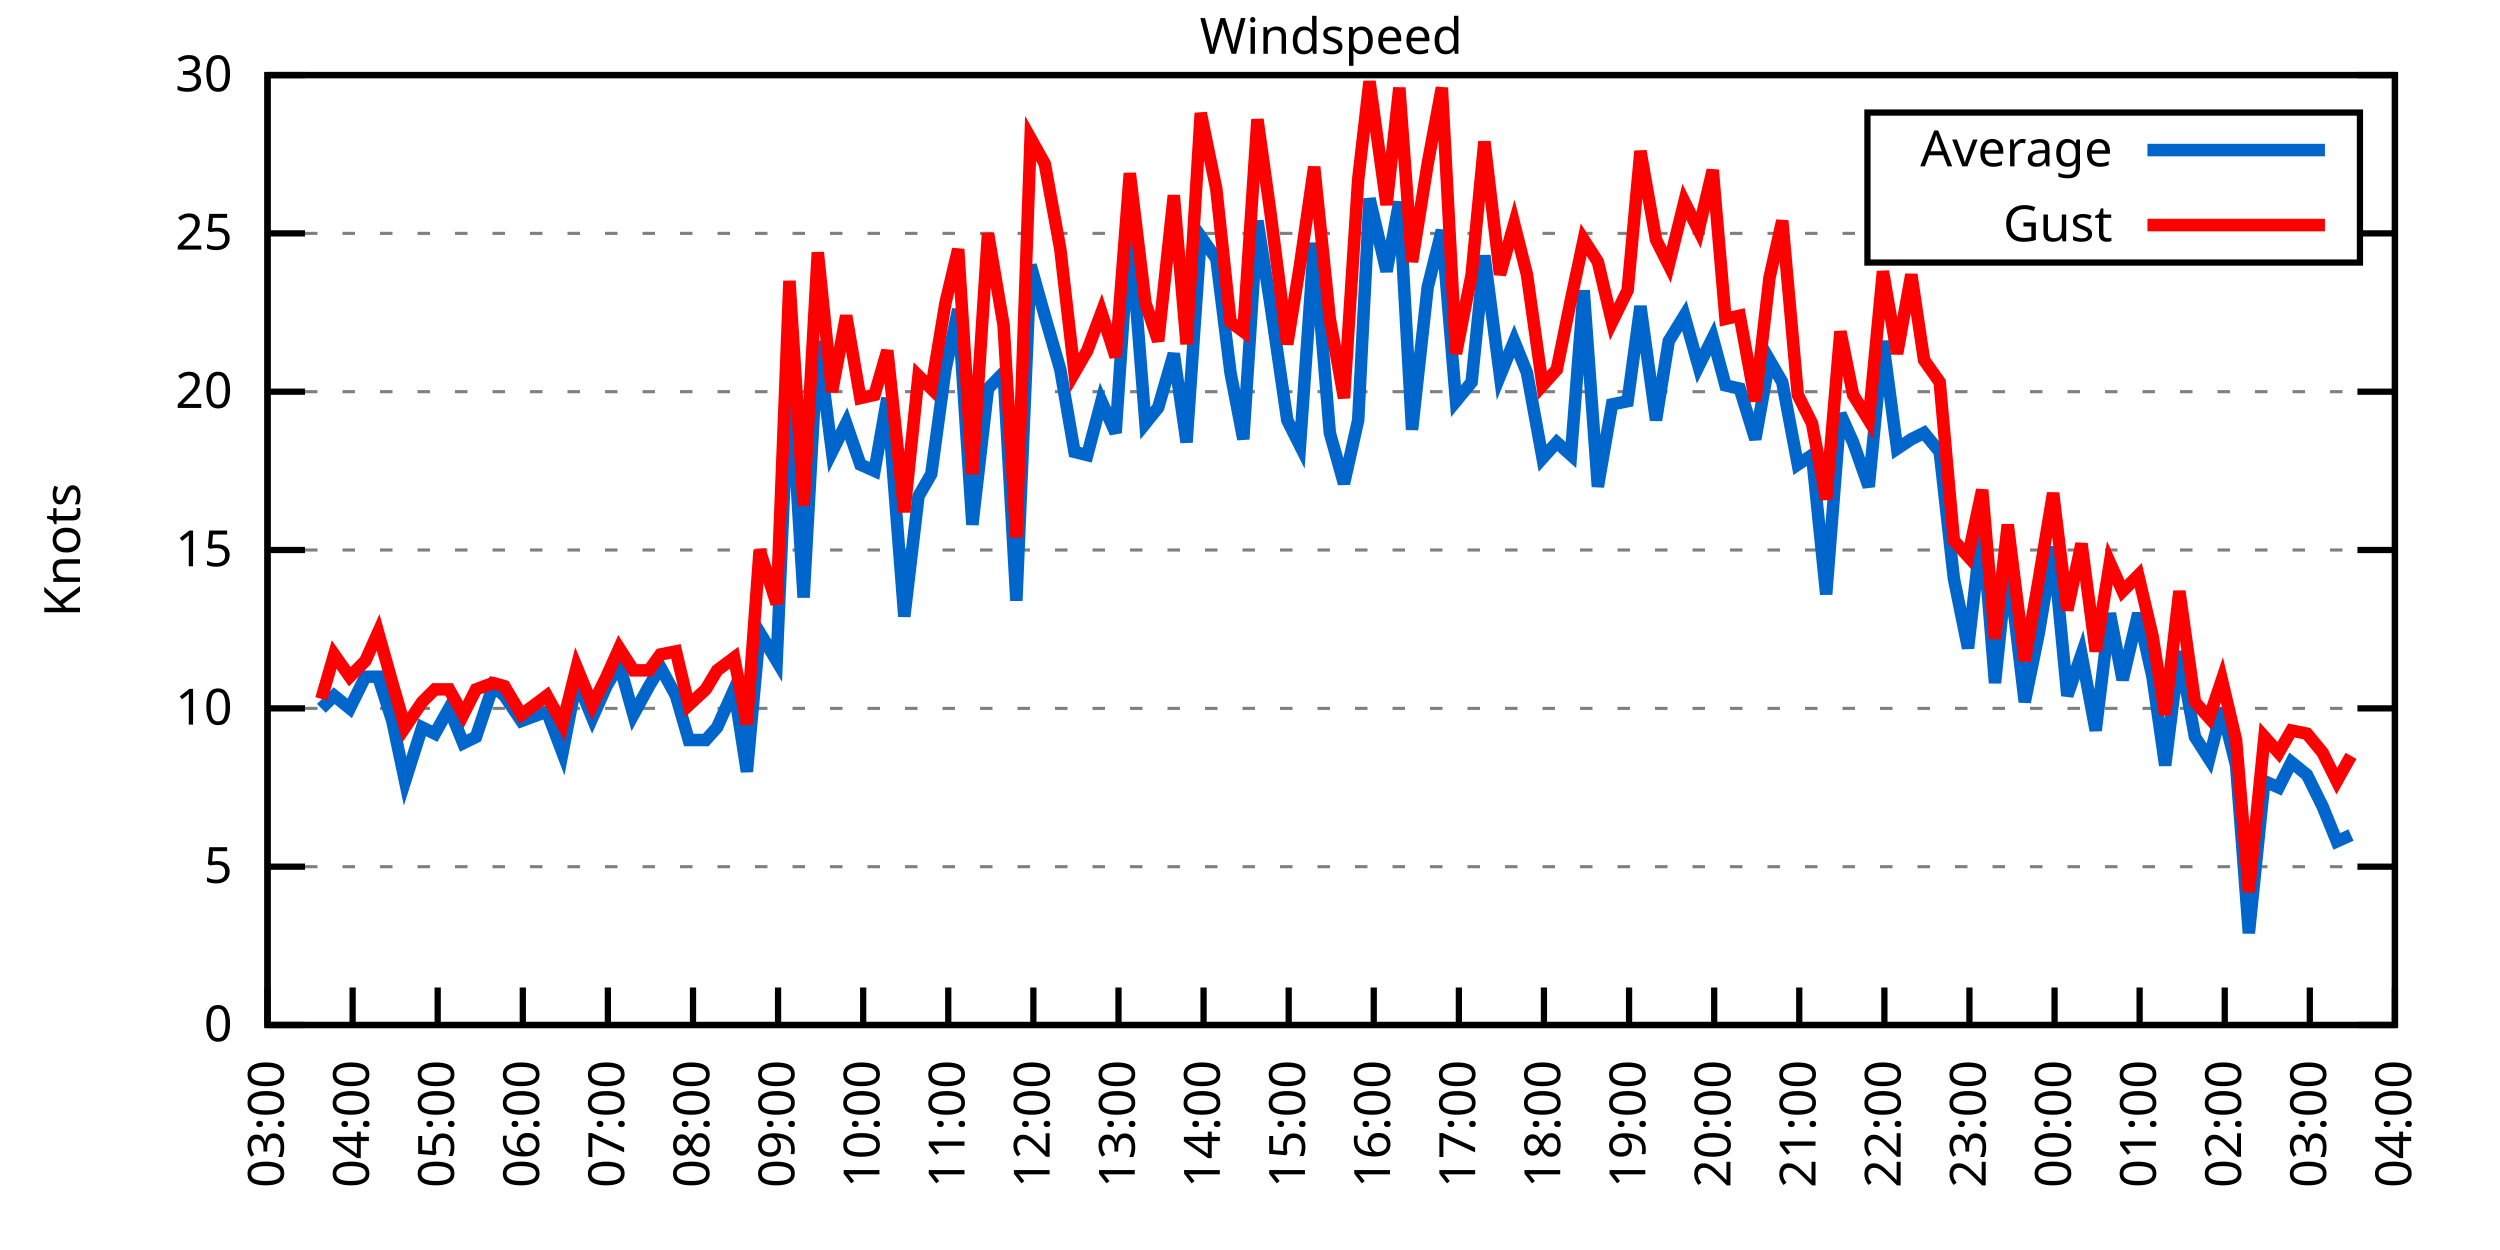
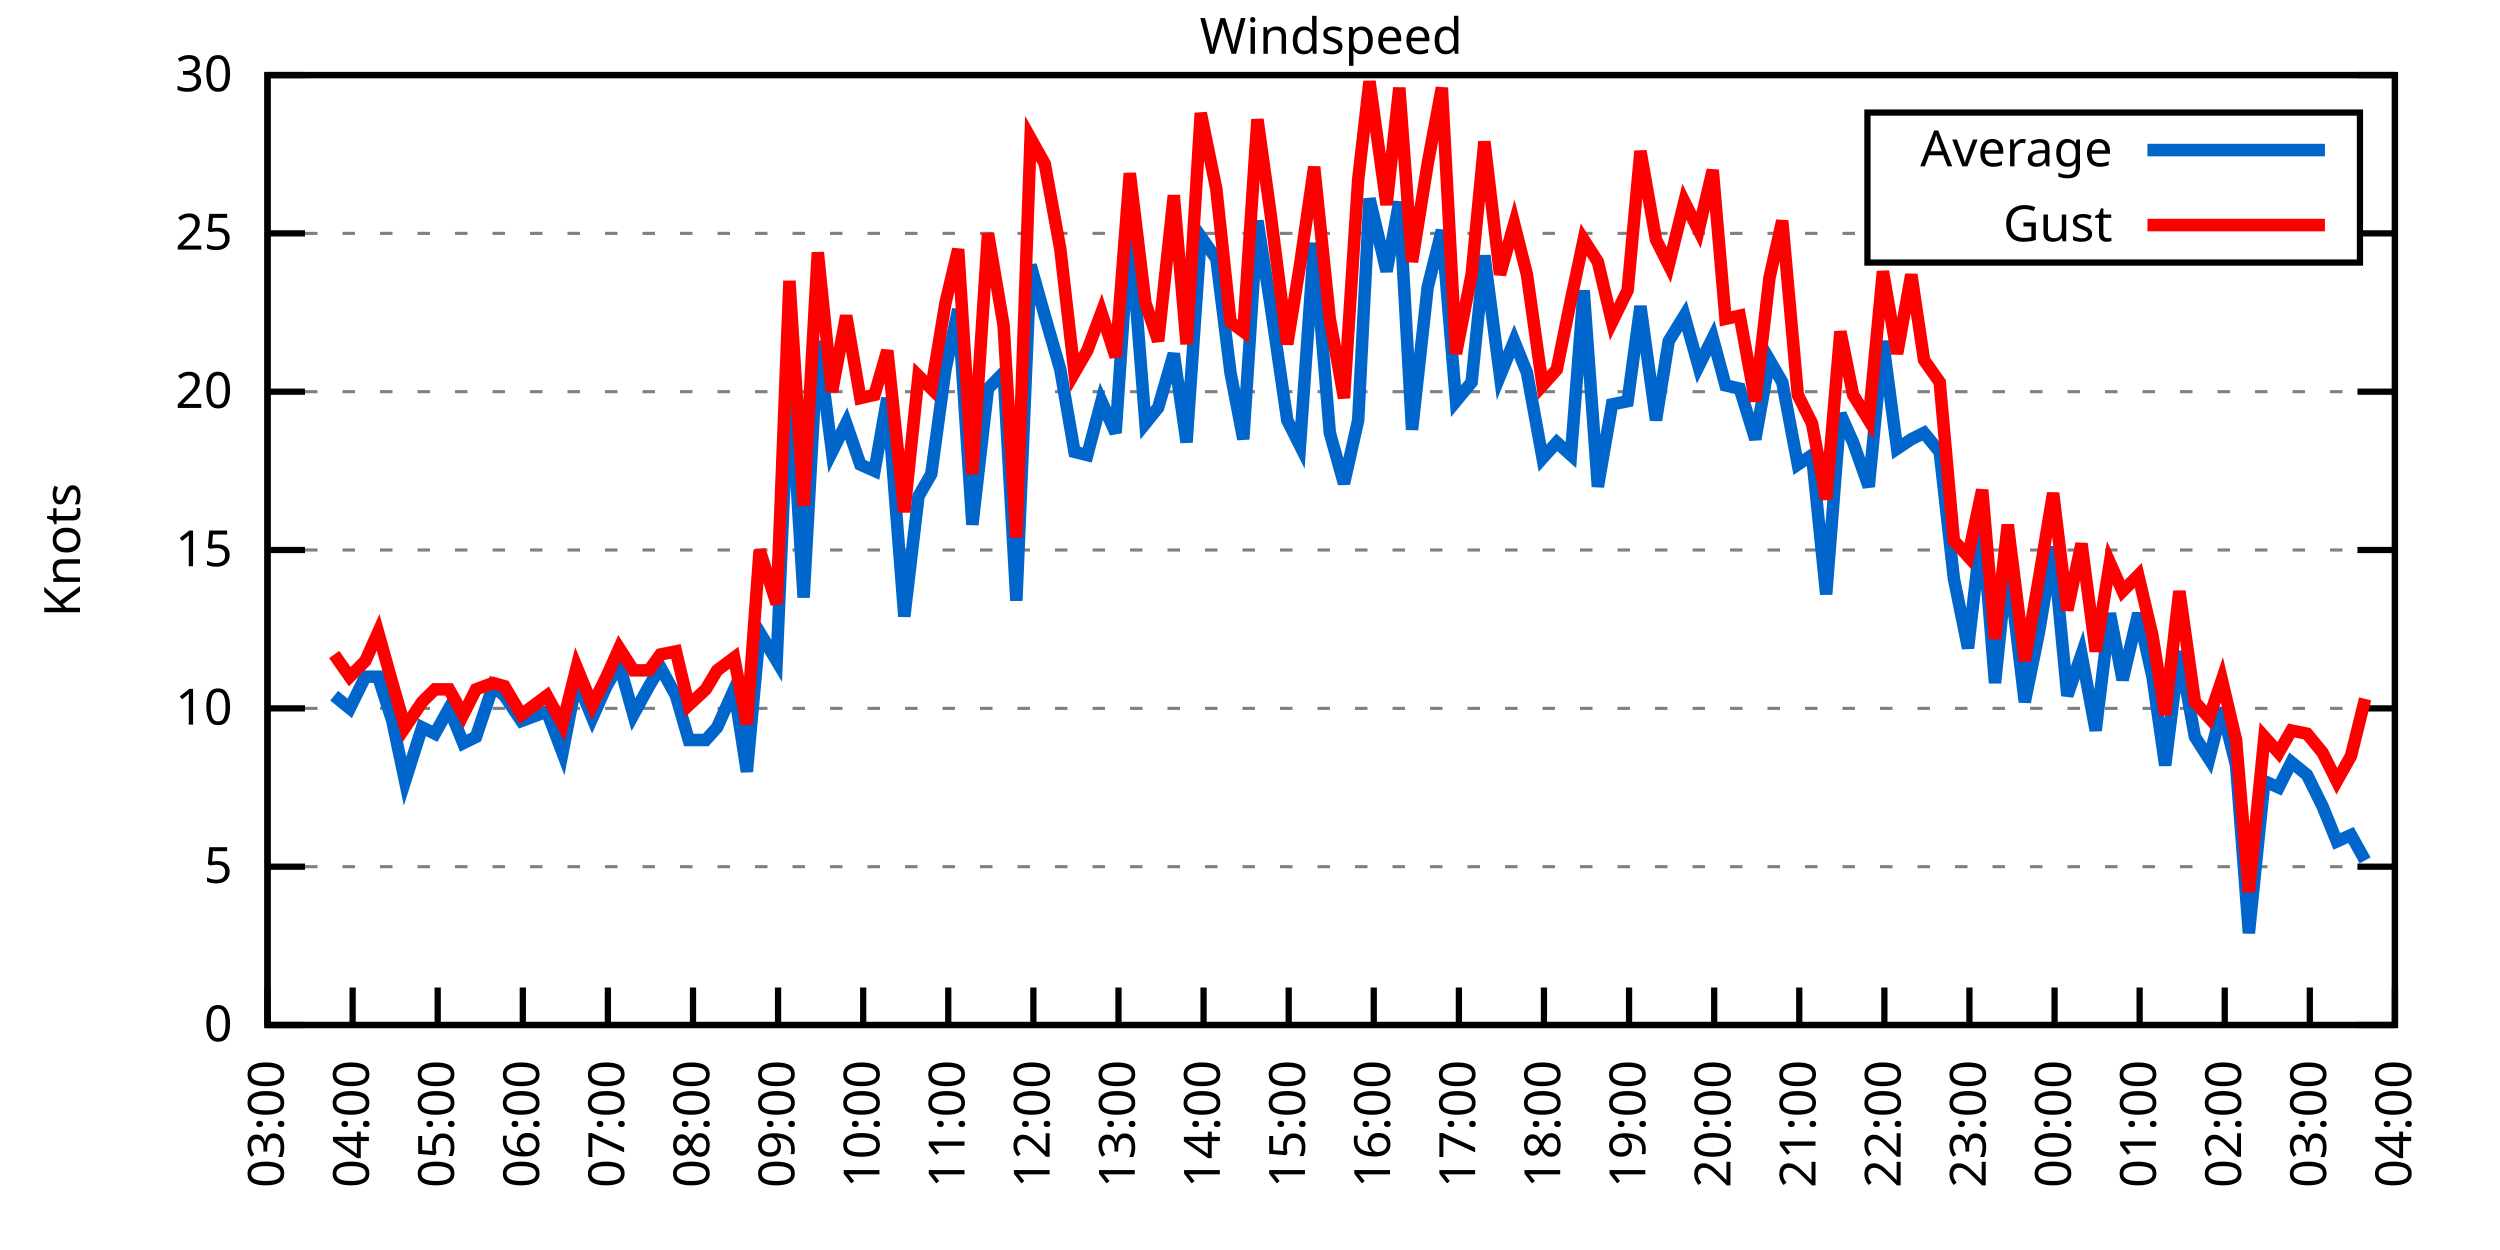
<svg xmlns="http://www.w3.org/2000/svg" xmlns:xlink="http://www.w3.org/1999/xlink" width="400" height="200" viewBox="0 0 400 200">
  <g id="gnuplot_canvas">
    <rect x="0" y="0" width="400" height="200" fill="none" />
    <defs>
      <circle id="gpDot" r="0.5" stroke-width="0.5" stroke="currentColor" />
      <path id="gpPt0" stroke-width="0.333" stroke="currentColor" d="M-1,0 h2 M0,-1 v2" />
      <path id="gpPt1" stroke-width="0.333" stroke="currentColor" d="M-1,-1 L1,1 M1,-1 L-1,1" />
      <path id="gpPt2" stroke-width="0.333" stroke="currentColor" d="M-1,0 L1,0 M0,-1 L0,1 M-1,-1 L1,1 M-1,1 L1,-1" />
      <rect id="gpPt3" stroke-width="0.333" stroke="currentColor" x="-1" y="-1" width="2" height="2" />
      <rect id="gpPt4" stroke-width="0.333" stroke="currentColor" fill="currentColor" x="-1" y="-1" width="2" height="2" />
      <circle id="gpPt5" stroke-width="0.333" stroke="currentColor" cx="0" cy="0" r="1" />
      <use xlink:href="#gpPt5" id="gpPt6" fill="currentColor" stroke="none" />
      <path id="gpPt7" stroke-width="0.333" stroke="currentColor" d="M0,-1.33 L-1.33,0.67 L1.33,0.67 z" />
      <use xlink:href="#gpPt7" id="gpPt8" fill="currentColor" stroke="none" />
      <use xlink:href="#gpPt7" id="gpPt9" stroke="currentColor" transform="rotate(180)" />
      <use xlink:href="#gpPt9" id="gpPt10" fill="currentColor" stroke="none" />
      <use xlink:href="#gpPt3" id="gpPt11" stroke="currentColor" transform="rotate(45)" />
      <use xlink:href="#gpPt11" id="gpPt12" fill="currentColor" stroke="none" />
      <path id="gpPt13" stroke-width="0.333" stroke="currentColor" d="M0,1.330 L1.265,0.411 L0.782,-1.067 L-0.782,-1.076 L-1.265,0.411 z" />
      <use xlink:href="#gpPt13" id="gpPt14" fill="currentColor" stroke="none" />
      <filter id="textbox" filterUnits="objectBoundingBox" x="0" y="0" height="1" width="1">
        <feFlood flood-color="white" flood-opacity="1" result="bgnd" />
        <feComposite in="SourceGraphic" in2="bgnd" operator="atop" />
      </filter>
      <filter id="greybox" filterUnits="objectBoundingBox" x="0" y="0" height="1" width="1">
        <feFlood flood-color="lightgrey" flood-opacity="1" result="grey" />
        <feComposite in="SourceGraphic" in2="grey" operator="atop" />
      </filter>
    </defs>
    <g fill="none" color="white" stroke="currentColor" stroke-width="1.00" stroke-linecap="butt" stroke-linejoin="miter">
</g>
    <g fill="none" color="black" stroke="currentColor" stroke-width="1.00" stroke-linecap="butt" stroke-linejoin="miter">
      <g stroke="none" shape-rendering="crispEdges">
        <polygon fill="rgb(255, 255, 255)" points="42.80,164.00 383.18,164.00 383.18,12.02 42.80,12.02 " />
      </g>
    </g>
    <g fill="none" color="black" stroke="currentColor" stroke-width="1.00" stroke-linecap="butt" stroke-linejoin="miter">
</g>
    <g fill="none" color="black" stroke="black" stroke-width="0.50" stroke-linecap="butt" stroke-linejoin="miter">
</g>
    <g fill="none" color="gray" stroke="currentColor" stroke-width="0.50" stroke-linecap="butt" stroke-linejoin="miter">
      <path stroke="gray" stroke-dasharray="2,4" class="gridline" d="M42.80,164.00 L383.19,164.00  " />
    </g>
    <g fill="none" color="gray" stroke="gray" stroke-width="1.00" stroke-linecap="butt" stroke-linejoin="miter">
</g>
    <g fill="none" color="black" stroke="currentColor" stroke-width="1.00" stroke-linecap="butt" stroke-linejoin="miter">
      <path stroke="black" d="M42.80,164.00 L48.80,164.00 M383.19,164.00 L377.19,164.00  " />
      <g transform="translate(37.20,166.60)" stroke="none" fill="black" font-family="Sans" font-size="8.00" text-anchor="end">
        <text>
          <tspan font-family="Sans"> 0</tspan>
        </text>
      </g>
    </g>
    <g fill="none" color="black" stroke="currentColor" stroke-width="1.00" stroke-linecap="butt" stroke-linejoin="miter">
</g>
    <g fill="none" color="black" stroke="black" stroke-width="0.50" stroke-linecap="butt" stroke-linejoin="miter">
</g>
    <g fill="none" color="gray" stroke="currentColor" stroke-width="0.50" stroke-linecap="butt" stroke-linejoin="miter">
      <path stroke="gray" stroke-dasharray="2,4" class="gridline" d="M42.80,138.67 L383.19,138.67  " />
    </g>
    <g fill="none" color="gray" stroke="gray" stroke-width="1.00" stroke-linecap="butt" stroke-linejoin="miter">
</g>
    <g fill="none" color="black" stroke="currentColor" stroke-width="1.00" stroke-linecap="butt" stroke-linejoin="miter">
      <path stroke="black" d="M42.80,138.67 L48.80,138.67 M383.19,138.67 L377.19,138.67  " />
      <g transform="translate(37.20,141.27)" stroke="none" fill="black" font-family="Sans" font-size="8.00" text-anchor="end">
        <text>
          <tspan font-family="Sans"> 5</tspan>
        </text>
      </g>
    </g>
    <g fill="none" color="black" stroke="currentColor" stroke-width="1.00" stroke-linecap="butt" stroke-linejoin="miter">
</g>
    <g fill="none" color="black" stroke="black" stroke-width="0.50" stroke-linecap="butt" stroke-linejoin="miter">
</g>
    <g fill="none" color="gray" stroke="currentColor" stroke-width="0.50" stroke-linecap="butt" stroke-linejoin="miter">
      <path stroke="gray" stroke-dasharray="2,4" class="gridline" d="M42.80,113.34 L383.19,113.34  " />
    </g>
    <g fill="none" color="gray" stroke="gray" stroke-width="1.00" stroke-linecap="butt" stroke-linejoin="miter">
</g>
    <g fill="none" color="black" stroke="currentColor" stroke-width="1.00" stroke-linecap="butt" stroke-linejoin="miter">
      <path stroke="black" d="M42.80,113.34 L48.80,113.34 M383.19,113.34 L377.19,113.34  " />
      <g transform="translate(37.20,115.94)" stroke="none" fill="black" font-family="Sans" font-size="8.00" text-anchor="end">
        <text>
          <tspan font-family="Sans"> 10</tspan>
        </text>
      </g>
    </g>
    <g fill="none" color="black" stroke="currentColor" stroke-width="1.00" stroke-linecap="butt" stroke-linejoin="miter">
</g>
    <g fill="none" color="black" stroke="black" stroke-width="0.50" stroke-linecap="butt" stroke-linejoin="miter">
</g>
    <g fill="none" color="gray" stroke="currentColor" stroke-width="0.50" stroke-linecap="butt" stroke-linejoin="miter">
      <path stroke="gray" stroke-dasharray="2,4" class="gridline" d="M42.80,88.00 L383.19,88.00  " />
    </g>
    <g fill="none" color="gray" stroke="gray" stroke-width="1.00" stroke-linecap="butt" stroke-linejoin="miter">
</g>
    <g fill="none" color="black" stroke="currentColor" stroke-width="1.00" stroke-linecap="butt" stroke-linejoin="miter">
      <path stroke="black" d="M42.80,88.00 L48.80,88.00 M383.19,88.00 L377.19,88.00  " />
      <g transform="translate(37.20,90.60)" stroke="none" fill="black" font-family="Sans" font-size="8.00" text-anchor="end">
        <text>
          <tspan font-family="Sans"> 15</tspan>
        </text>
      </g>
    </g>
    <g fill="none" color="black" stroke="currentColor" stroke-width="1.00" stroke-linecap="butt" stroke-linejoin="miter">
</g>
    <g fill="none" color="black" stroke="black" stroke-width="0.50" stroke-linecap="butt" stroke-linejoin="miter">
</g>
    <g fill="none" color="gray" stroke="currentColor" stroke-width="0.50" stroke-linecap="butt" stroke-linejoin="miter">
      <path stroke="gray" stroke-dasharray="2,4" class="gridline" d="M42.80,62.67 L383.19,62.67  " />
    </g>
    <g fill="none" color="gray" stroke="gray" stroke-width="1.00" stroke-linecap="butt" stroke-linejoin="miter">
</g>
    <g fill="none" color="black" stroke="currentColor" stroke-width="1.00" stroke-linecap="butt" stroke-linejoin="miter">
      <path stroke="black" d="M42.80,62.67 L48.80,62.67 M383.19,62.67 L377.19,62.67  " />
      <g transform="translate(37.20,65.27)" stroke="none" fill="black" font-family="Sans" font-size="8.00" text-anchor="end">
        <text>
          <tspan font-family="Sans"> 20</tspan>
        </text>
      </g>
    </g>
    <g fill="none" color="black" stroke="currentColor" stroke-width="1.00" stroke-linecap="butt" stroke-linejoin="miter">
</g>
    <g fill="none" color="black" stroke="black" stroke-width="0.50" stroke-linecap="butt" stroke-linejoin="miter">
</g>
    <g fill="none" color="gray" stroke="currentColor" stroke-width="0.50" stroke-linecap="butt" stroke-linejoin="miter">
      <path stroke="gray" stroke-dasharray="2,4" class="gridline" d="M42.80,37.34 L298.79,37.34 M377.59,37.34 L383.19,37.34  " />
    </g>
    <g fill="none" color="gray" stroke="gray" stroke-width="1.00" stroke-linecap="butt" stroke-linejoin="miter">
</g>
    <g fill="none" color="black" stroke="currentColor" stroke-width="1.00" stroke-linecap="butt" stroke-linejoin="miter">
      <path stroke="black" d="M42.80,37.34 L48.80,37.34 M383.19,37.34 L377.19,37.34  " />
      <g transform="translate(37.20,39.94)" stroke="none" fill="black" font-family="Sans" font-size="8.00" text-anchor="end">
        <text>
          <tspan font-family="Sans"> 25</tspan>
        </text>
      </g>
    </g>
    <g fill="none" color="black" stroke="currentColor" stroke-width="1.00" stroke-linecap="butt" stroke-linejoin="miter">
</g>
    <g fill="none" color="black" stroke="black" stroke-width="0.50" stroke-linecap="butt" stroke-linejoin="miter">
</g>
    <g fill="none" color="gray" stroke="currentColor" stroke-width="0.50" stroke-linecap="butt" stroke-linejoin="miter">
      <path stroke="gray" stroke-dasharray="2,4" class="gridline" d="M42.80,12.01 L383.19,12.01  " />
    </g>
    <g fill="none" color="gray" stroke="gray" stroke-width="1.00" stroke-linecap="butt" stroke-linejoin="miter">
</g>
    <g fill="none" color="black" stroke="currentColor" stroke-width="1.00" stroke-linecap="butt" stroke-linejoin="miter">
      <path stroke="black" d="M42.80,12.01 L48.80,12.01 M383.19,12.01 L377.19,12.01  " />
      <g transform="translate(37.20,14.61)" stroke="none" fill="black" font-family="Sans" font-size="8.00" text-anchor="end">
        <text>
          <tspan font-family="Sans"> 30</tspan>
        </text>
      </g>
    </g>
    <g fill="none" color="black" stroke="currentColor" stroke-width="1.00" stroke-linecap="butt" stroke-linejoin="miter">
      <path stroke="black" d="M42.80,164.00 L42.80,158.00  " />
      <g transform="translate(45.40,169.60) rotate(270.00)" stroke="none" fill="black" font-family="Sans" font-size="8.00" text-anchor="end">
        <text>
          <tspan font-family="Sans">03:00</tspan>
        </text>
      </g>
    </g>
    <g fill="none" color="black" stroke="currentColor" stroke-width="1.00" stroke-linecap="butt" stroke-linejoin="miter">
      <path stroke="black" d="M56.42,164.00 L56.42,158.00  " />
      <g transform="translate(59.02,169.60) rotate(270.00)" stroke="none" fill="black" font-family="Sans" font-size="8.00" text-anchor="end">
        <text>
          <tspan font-family="Sans">04:00</tspan>
        </text>
      </g>
    </g>
    <g fill="none" color="black" stroke="currentColor" stroke-width="1.00" stroke-linecap="butt" stroke-linejoin="miter">
      <path stroke="black" d="M70.03,164.00 L70.03,158.00  " />
      <g transform="translate(72.63,169.60) rotate(270.00)" stroke="none" fill="black" font-family="Sans" font-size="8.00" text-anchor="end">
        <text>
          <tspan font-family="Sans">05:00</tspan>
        </text>
      </g>
    </g>
    <g fill="none" color="black" stroke="currentColor" stroke-width="1.00" stroke-linecap="butt" stroke-linejoin="miter">
      <path stroke="black" d="M83.65,164.00 L83.65,158.00  " />
      <g transform="translate(86.25,169.60) rotate(270.00)" stroke="none" fill="black" font-family="Sans" font-size="8.00" text-anchor="end">
        <text>
          <tspan font-family="Sans">06:00</tspan>
        </text>
      </g>
    </g>
    <g fill="none" color="black" stroke="currentColor" stroke-width="1.00" stroke-linecap="butt" stroke-linejoin="miter">
      <path stroke="black" d="M97.26,164.00 L97.26,158.00  " />
      <g transform="translate(99.86,169.60) rotate(270.00)" stroke="none" fill="black" font-family="Sans" font-size="8.00" text-anchor="end">
        <text>
          <tspan font-family="Sans">07:00</tspan>
        </text>
      </g>
    </g>
    <g fill="none" color="black" stroke="currentColor" stroke-width="1.00" stroke-linecap="butt" stroke-linejoin="miter">
      <path stroke="black" d="M110.88,164.00 L110.88,158.00  " />
      <g transform="translate(113.48,169.60) rotate(270.00)" stroke="none" fill="black" font-family="Sans" font-size="8.00" text-anchor="end">
        <text>
          <tspan font-family="Sans">08:00</tspan>
        </text>
      </g>
    </g>
    <g fill="none" color="black" stroke="currentColor" stroke-width="1.00" stroke-linecap="butt" stroke-linejoin="miter">
      <path stroke="black" d="M124.49,164.00 L124.49,158.00  " />
      <g transform="translate(127.09,169.60) rotate(270.00)" stroke="none" fill="black" font-family="Sans" font-size="8.00" text-anchor="end">
        <text>
          <tspan font-family="Sans">09:00</tspan>
        </text>
      </g>
    </g>
    <g fill="none" color="black" stroke="currentColor" stroke-width="1.00" stroke-linecap="butt" stroke-linejoin="miter">
      <path stroke="black" d="M138.11,164.00 L138.11,158.00  " />
      <g transform="translate(140.71,169.60) rotate(270.00)" stroke="none" fill="black" font-family="Sans" font-size="8.00" text-anchor="end">
        <text>
          <tspan font-family="Sans">10:00</tspan>
        </text>
      </g>
    </g>
    <g fill="none" color="black" stroke="currentColor" stroke-width="1.00" stroke-linecap="butt" stroke-linejoin="miter">
      <path stroke="black" d="M151.72,164.00 L151.72,158.00  " />
      <g transform="translate(154.32,169.60) rotate(270.00)" stroke="none" fill="black" font-family="Sans" font-size="8.00" text-anchor="end">
        <text>
          <tspan font-family="Sans">11:00</tspan>
        </text>
      </g>
    </g>
    <g fill="none" color="black" stroke="currentColor" stroke-width="1.00" stroke-linecap="butt" stroke-linejoin="miter">
      <path stroke="black" d="M165.34,164.00 L165.34,158.00  " />
      <g transform="translate(167.94,169.60) rotate(270.00)" stroke="none" fill="black" font-family="Sans" font-size="8.00" text-anchor="end">
        <text>
          <tspan font-family="Sans">12:00</tspan>
        </text>
      </g>
    </g>
    <g fill="none" color="black" stroke="currentColor" stroke-width="1.00" stroke-linecap="butt" stroke-linejoin="miter">
      <path stroke="black" d="M178.96,164.00 L178.96,158.00  " />
      <g transform="translate(181.56,169.60) rotate(270.00)" stroke="none" fill="black" font-family="Sans" font-size="8.00" text-anchor="end">
        <text>
          <tspan font-family="Sans">13:00</tspan>
        </text>
      </g>
    </g>
    <g fill="none" color="black" stroke="currentColor" stroke-width="1.00" stroke-linecap="butt" stroke-linejoin="miter">
      <path stroke="black" d="M192.57,164.00 L192.57,158.00  " />
      <g transform="translate(195.17,169.60) rotate(270.00)" stroke="none" fill="black" font-family="Sans" font-size="8.00" text-anchor="end">
        <text>
          <tspan font-family="Sans">14:00</tspan>
        </text>
      </g>
    </g>
    <g fill="none" color="black" stroke="currentColor" stroke-width="1.00" stroke-linecap="butt" stroke-linejoin="miter">
      <path stroke="black" d="M206.19,164.00 L206.19,158.00  " />
      <g transform="translate(208.79,169.60) rotate(270.00)" stroke="none" fill="black" font-family="Sans" font-size="8.00" text-anchor="end">
        <text>
          <tspan font-family="Sans">15:00</tspan>
        </text>
      </g>
    </g>
    <g fill="none" color="black" stroke="currentColor" stroke-width="1.00" stroke-linecap="butt" stroke-linejoin="miter">
      <path stroke="black" d="M219.80,164.00 L219.80,158.00  " />
      <g transform="translate(222.40,169.60) rotate(270.00)" stroke="none" fill="black" font-family="Sans" font-size="8.00" text-anchor="end">
        <text>
          <tspan font-family="Sans">16:00</tspan>
        </text>
      </g>
    </g>
    <g fill="none" color="black" stroke="currentColor" stroke-width="1.00" stroke-linecap="butt" stroke-linejoin="miter">
      <path stroke="black" d="M233.42,164.00 L233.42,158.00  " />
      <g transform="translate(236.02,169.60) rotate(270.00)" stroke="none" fill="black" font-family="Sans" font-size="8.00" text-anchor="end">
        <text>
          <tspan font-family="Sans">17:00</tspan>
        </text>
      </g>
    </g>
    <g fill="none" color="black" stroke="currentColor" stroke-width="1.00" stroke-linecap="butt" stroke-linejoin="miter">
      <path stroke="black" d="M247.03,164.00 L247.03,158.00  " />
      <g transform="translate(249.63,169.60) rotate(270.00)" stroke="none" fill="black" font-family="Sans" font-size="8.00" text-anchor="end">
        <text>
          <tspan font-family="Sans">18:00</tspan>
        </text>
      </g>
    </g>
    <g fill="none" color="black" stroke="currentColor" stroke-width="1.00" stroke-linecap="butt" stroke-linejoin="miter">
      <path stroke="black" d="M260.65,164.00 L260.65,158.00  " />
      <g transform="translate(263.25,169.60) rotate(270.00)" stroke="none" fill="black" font-family="Sans" font-size="8.00" text-anchor="end">
        <text>
          <tspan font-family="Sans">19:00</tspan>
        </text>
      </g>
    </g>
    <g fill="none" color="black" stroke="currentColor" stroke-width="1.00" stroke-linecap="butt" stroke-linejoin="miter">
      <path stroke="black" d="M274.27,164.00 L274.27,158.00  " />
      <g transform="translate(276.87,169.60) rotate(270.00)" stroke="none" fill="black" font-family="Sans" font-size="8.00" text-anchor="end">
        <text>
          <tspan font-family="Sans">20:00</tspan>
        </text>
      </g>
    </g>
    <g fill="none" color="black" stroke="currentColor" stroke-width="1.00" stroke-linecap="butt" stroke-linejoin="miter">
      <path stroke="black" d="M287.88,164.00 L287.88,158.00  " />
      <g transform="translate(290.48,169.60) rotate(270.00)" stroke="none" fill="black" font-family="Sans" font-size="8.00" text-anchor="end">
        <text>
          <tspan font-family="Sans">21:00</tspan>
        </text>
      </g>
    </g>
    <g fill="none" color="black" stroke="currentColor" stroke-width="1.00" stroke-linecap="butt" stroke-linejoin="miter">
      <path stroke="black" d="M301.50,164.00 L301.50,158.00  " />
      <g transform="translate(304.10,169.60) rotate(270.00)" stroke="none" fill="black" font-family="Sans" font-size="8.00" text-anchor="end">
        <text>
          <tspan font-family="Sans">22:00</tspan>
        </text>
      </g>
    </g>
    <g fill="none" color="black" stroke="currentColor" stroke-width="1.00" stroke-linecap="butt" stroke-linejoin="miter">
      <path stroke="black" d="M315.11,164.00 L315.11,158.00  " />
      <g transform="translate(317.71,169.60) rotate(270.00)" stroke="none" fill="black" font-family="Sans" font-size="8.00" text-anchor="end">
        <text>
          <tspan font-family="Sans">23:00</tspan>
        </text>
      </g>
    </g>
    <g fill="none" color="black" stroke="currentColor" stroke-width="1.00" stroke-linecap="butt" stroke-linejoin="miter">
      <path stroke="black" d="M328.73,164.00 L328.73,158.00  " />
      <g transform="translate(331.33,169.60) rotate(270.00)" stroke="none" fill="black" font-family="Sans" font-size="8.00" text-anchor="end">
        <text>
          <tspan font-family="Sans">00:00</tspan>
        </text>
      </g>
    </g>
    <g fill="none" color="black" stroke="currentColor" stroke-width="1.00" stroke-linecap="butt" stroke-linejoin="miter">
      <path stroke="black" d="M342.34,164.00 L342.34,158.00  " />
      <g transform="translate(344.94,169.60) rotate(270.00)" stroke="none" fill="black" font-family="Sans" font-size="8.00" text-anchor="end">
        <text>
          <tspan font-family="Sans">01:00</tspan>
        </text>
      </g>
    </g>
    <g fill="none" color="black" stroke="currentColor" stroke-width="1.00" stroke-linecap="butt" stroke-linejoin="miter">
      <path stroke="black" d="M355.96,164.00 L355.96,158.00  " />
      <g transform="translate(358.56,169.60) rotate(270.00)" stroke="none" fill="black" font-family="Sans" font-size="8.00" text-anchor="end">
        <text>
          <tspan font-family="Sans">02:00</tspan>
        </text>
      </g>
    </g>
    <g fill="none" color="black" stroke="currentColor" stroke-width="1.00" stroke-linecap="butt" stroke-linejoin="miter">
      <path stroke="black" d="M369.57,164.00 L369.57,158.00  " />
      <g transform="translate(372.17,169.60) rotate(270.00)" stroke="none" fill="black" font-family="Sans" font-size="8.00" text-anchor="end">
        <text>
          <tspan font-family="Sans">03:00</tspan>
        </text>
      </g>
    </g>
    <g fill="none" color="black" stroke="currentColor" stroke-width="1.00" stroke-linecap="butt" stroke-linejoin="miter">
      <path stroke="black" d="M383.19,164.00 L383.19,158.00  " />
      <g transform="translate(385.79,169.60) rotate(270.00)" stroke="none" fill="black" font-family="Sans" font-size="8.00" text-anchor="end">
        <text>
          <tspan font-family="Sans">04:00</tspan>
        </text>
      </g>
    </g>
    <g fill="none" color="black" stroke="currentColor" stroke-width="1.00" stroke-linecap="butt" stroke-linejoin="miter">
</g>
    <g fill="none" color="black" stroke="currentColor" stroke-width="1.00" stroke-linecap="butt" stroke-linejoin="miter">
      <path stroke="black" d="M42.80,12.01 L42.80,164.00 L383.19,164.00 L383.19,12.01 L42.80,12.01 Z  " />
    </g>
    <g fill="none" color="black" stroke="currentColor" stroke-width="1.00" stroke-linecap="butt" stroke-linejoin="miter">
</g>
    <g fill="none" color="black" stroke="currentColor" stroke-width="1.00" stroke-linecap="butt" stroke-linejoin="miter">
      <path stroke="black" d="M298.79,42.01 L298.79,18.01 L377.59,18.01 L377.59,42.01 L298.79,42.01 Z  " />
    </g>
    <g id="Windspeed_plot_1">
      <g fill="none" color="white" stroke="black" stroke-width="2.00" stroke-linecap="butt" stroke-linejoin="miter">
</g>
      <g fill="none" color="black" stroke="currentColor" stroke-width="2.00" stroke-linecap="butt" stroke-linejoin="miter">
        <g transform="translate(337.99,26.61)" stroke="none" fill="black" font-family="Sans" font-size="8.00" text-anchor="end">
          <text>
            <tspan font-family="Sans">Average</tspan>
          </text>
        </g>
      </g>
      <g fill="none" color="black" stroke="currentColor" stroke-width="2.00" stroke-linecap="butt" stroke-linejoin="miter">
-         <path stroke="rgb(  0, 102, 204)" d="M343.59,24.01 L371.99,24.01 M51.42,113.34 L53.47,111.31 L55.96,113.34 L58.46,108.27 L60.50,108.27 L62.77,115.36   L64.81,124.99 L67.54,116.38 L69.58,117.39 L71.85,113.34 L74.12,118.91 L76.16,117.90 L78.88,109.79 L80.70,111.31   L83.42,115.36 L87.50,113.84 L90.00,120.43 L92.27,108.78 L94.77,114.86 L97.04,109.79 L99.08,106.24 L101.35,114.35   L103.84,109.79 L105.66,106.75 L108.15,111.31 L110.20,118.40 L112.92,118.40 L114.74,116.38 L117.46,110.30 L119.50,123.47   L121.54,101.18 L124.27,105.74 L126.31,58.62 L128.58,95.60 L130.85,54.57 L133.12,72.30 L135.39,67.74 L137.66,74.33   L139.92,75.34 L141.97,63.69 L144.69,98.64 L146.96,79.39 L149.00,75.85 L151.27,59.13 L153.31,49.50 L155.58,83.95   L158.08,62.17 L160.57,59.63 L162.62,96.11 L164.89,42.41 L167.16,50.51 L169.65,59.13 L171.92,72.30 L173.96,72.81   L176.23,64.19 L178.50,69.26 L180.77,35.82 L183.27,67.74 L185.31,65.21 L187.81,56.59 L189.85,70.78 L192.12,37.85   L194.61,41.39 L196.88,59.63 L198.93,70.27 L201.19,35.32 L203.24,48.49 L205.96,67.23 L208.00,71.29 L210.27,38.86   L212.77,69.26 L215.04,77.37 L217.31,67.23 L219.12,31.77 L221.85,43.42 L223.89,32.28 L225.93,68.75 L228.43,45.95   L230.70,36.84 L232.96,64.19 L235.46,61.15 L237.50,40.89 L240.00,60.14 L242.27,54.57 L244.31,59.63 L246.81,73.31   L249.08,70.78 L251.35,72.81 L253.39,46.46 L255.66,77.87 L257.93,64.70 L260.42,64.19 L262.47,48.99 L264.96,67.23   L267.00,54.57 L269.50,50.51 L271.77,58.62 L274.04,54.06 L276.08,61.66 L278.35,62.17 L280.85,70.27 L283.12,57.61   L285.16,61.15 L287.65,74.33 L289.92,72.81 L292.19,95.10 L294.46,66.22 L296.50,70.78 L299.00,77.87 L301.27,54.57   L303.54,71.79 L305.81,70.27 L307.85,69.26 L310.35,72.30 L312.62,92.56 L314.89,103.71 L317.15,83.95 L319.20,109.28   L321.24,89.52 L323.96,112.32 L326.23,101.18 L328.50,87.50 L330.77,111.31 L333.04,104.72 L335.31,116.88 L337.58,98.14   L339.62,108.78 L342.12,98.14 L344.39,108.27 L346.43,122.46 L348.70,104.22 L351.19,117.90 L353.46,121.44 L355.50,113.34   L357.77,122.46 L359.82,149.31 L362.31,124.99 L364.58,126.00 L366.62,121.95 L369.12,123.98 L371.62,129.04 L373.89,134.62   L376.16,133.60  " />
+         <path stroke="rgb(  0, 102, 204)" d="M343.59,24.01 L371.99,24.01 M53.47,111.31 L55.96,113.34 L58.46,108.27 L60.50,108.27 L62.77,115.36 L64.81,124.99   L67.54,116.38 L69.58,117.39 L71.85,113.34 L74.12,118.91 L76.16,117.90 L78.88,109.79 L80.70,111.31 L83.42,115.36   L87.50,113.84 L90.00,120.43 L92.27,108.78 L94.77,114.86 L97.04,109.79 L99.08,106.24 L101.35,114.35 L103.84,109.79   L105.66,106.75 L108.15,111.31 L110.20,118.40 L112.92,118.40 L114.74,116.38 L117.46,110.30 L119.50,123.47 L121.54,101.18   L124.27,105.74 L126.31,58.62 L128.58,95.60 L130.85,54.57 L133.12,72.30 L135.39,67.74 L137.66,74.33 L139.92,75.34   L141.97,63.69 L144.69,98.64 L146.96,79.39 L149.00,75.85 L151.27,59.13 L153.31,49.50 L155.58,83.95 L158.08,62.17   L160.57,59.63 L162.62,96.11 L164.89,42.41 L167.16,50.51 L169.65,59.13 L171.92,72.30 L173.96,72.81 L176.23,64.19   L178.50,69.26 L180.77,35.82 L183.27,67.74 L185.31,65.21 L187.81,56.59 L189.85,70.78 L192.12,37.85 L194.61,41.39   L196.88,59.63 L198.93,70.27 L201.19,35.32 L203.24,48.49 L205.96,67.23 L208.00,71.29 L210.27,38.86 L212.77,69.26   L215.04,77.37 L217.31,67.23 L219.12,31.77 L221.85,43.42 L223.89,32.28 L225.93,68.75 L228.43,45.95 L230.70,36.84   L232.96,64.19 L235.46,61.15 L237.50,40.89 L240.00,60.14 L242.27,54.57 L244.31,59.63 L246.81,73.31 L249.08,70.78   L251.35,72.81 L253.39,46.46 L255.66,77.87 L257.93,64.70 L260.42,64.19 L262.47,48.99 L264.96,67.23 L267.00,54.57   L269.50,50.51 L271.77,58.62 L274.04,54.06 L276.08,61.66 L278.35,62.17 L280.85,70.27 L283.12,57.61 L285.16,61.15   L287.65,74.33 L289.92,72.81 L292.19,95.10 L294.46,66.22 L296.50,70.78 L299.00,77.87 L301.27,54.57 L303.54,71.79   L305.81,70.27 L307.85,69.26 L310.35,72.30 L312.62,92.56 L314.89,103.71 L317.15,83.95 L319.20,109.28 L321.24,89.52   L323.96,112.32 L326.23,101.18 L328.50,87.50 L330.77,111.31 L333.04,104.72 L335.31,116.88 L337.58,98.14 L339.62,108.78   L342.12,98.14 L344.39,108.27 L346.43,122.46 L348.70,104.22 L351.19,117.90 L353.46,121.44 L355.50,113.34 L357.77,122.46   L359.82,149.31 L362.31,124.99 L364.58,126.00 L366.62,121.95 L369.12,123.98 L371.62,129.04 L373.89,134.62 L376.16,133.60   L378.42,137.66  " />
      </g>
    </g>
    <g id="Windspeed_plot_2">
      <g fill="none" color="black" stroke="currentColor" stroke-width="2.00" stroke-linecap="butt" stroke-linejoin="miter">
        <g transform="translate(337.99,38.61)" stroke="none" fill="black" font-family="Sans" font-size="8.00" text-anchor="end">
          <text>
            <tspan font-family="Sans">Gust</tspan>
          </text>
        </g>
      </g>
      <g fill="none" color="black" stroke="currentColor" stroke-width="2.00" stroke-linecap="butt" stroke-linejoin="miter">
-         <path stroke="rgb(255,   0,   0)" d="M343.59,36.01 L371.99,36.01 M51.42,111.82 L53.47,104.72 L55.96,108.27 L58.46,105.74 L60.50,101.18 L62.77,109.28   L64.81,116.38 L67.54,112.32 L69.58,110.30 L71.85,110.30 L74.12,114.35 L76.16,110.30 L78.88,109.28 L80.70,109.79   L83.42,114.35 L87.50,111.31 L90.00,115.87 L92.27,106.75 L94.77,112.83 L97.04,108.27 L99.08,103.71 L101.35,107.26   L103.84,107.26 L105.66,104.72 L108.15,104.22 L110.20,112.83 L112.92,110.30 L114.74,107.26 L117.46,105.23 L119.50,115.87   L121.54,88.00 L124.27,96.62 L126.31,44.94 L128.58,80.91 L130.85,40.38 L133.12,62.67 L135.39,50.51 L137.66,63.69   L139.92,63.18 L141.97,56.09 L144.69,81.93 L146.96,60.14 L149.00,62.17 L151.27,48.49 L153.31,39.87 L155.58,75.85   L158.08,37.34 L160.57,52.03 L162.62,85.98 L164.89,22.14 L167.16,26.20 L169.65,39.87 L171.92,59.63 L173.96,56.09   L176.23,50.01 L178.50,57.10 L180.77,27.72 L183.27,48.49 L185.31,54.57 L187.81,31.26 L189.85,55.07 L192.12,18.09   L194.61,30.25 L196.88,51.53 L198.93,53.05 L201.19,19.10 L203.24,33.80 L205.96,55.07 L208.00,42.41 L210.27,26.70   L212.77,51.02 L215.04,63.69 L217.31,28.73 L219.12,13.02 L221.85,32.78 L223.89,14.04 L225.93,41.90 L228.43,26.20   L230.70,14.04 L232.96,56.59 L235.46,43.93 L237.50,22.65 L240.00,43.93 L242.27,35.82 L244.31,43.93 L246.81,61.66   L249.08,59.13 L251.35,47.98 L253.39,38.35 L255.66,41.90 L257.93,51.53 L260.42,46.46 L262.47,24.17 L264.96,38.35   L267.00,42.41 L269.50,32.28 L271.77,36.84 L274.04,27.21 L276.08,51.02 L278.35,50.51 L280.85,64.19 L283.12,44.43   L285.16,35.32 L287.65,63.18 L289.92,67.74 L292.19,79.90 L294.46,53.05 L296.50,63.18 L299.00,67.23 L301.27,43.42   L303.54,56.59 L305.81,43.93 L307.85,57.61 L310.35,61.15 L312.62,86.49 L314.89,89.02 L317.15,78.38 L319.20,102.19   L321.24,83.95 L323.96,105.74 L326.23,92.56 L328.50,78.89 L330.77,97.63 L333.04,86.99 L335.31,104.22 L337.58,90.03   L339.62,94.59 L342.12,92.06 L344.39,101.68 L346.43,114.35 L348.70,94.59 L351.19,112.32 L353.46,114.86 L355.50,108.78   L357.77,118.40 L359.82,142.72 L362.31,117.90 L364.58,120.43 L366.62,116.88 L369.12,117.39 L371.62,120.43 L373.89,124.99   L376.16,120.94  " />
+         <path stroke="rgb(255,   0,   0)" d="M343.59,36.01 L371.99,36.01 M53.47,104.72 L55.96,108.27 L58.46,105.74 L60.50,101.18 L62.77,109.28 L64.81,116.38   L67.54,112.32 L69.58,110.30 L71.85,110.30 L74.12,114.35 L76.16,110.30 L78.88,109.28 L80.70,109.79 L83.42,114.35   L87.50,111.31 L90.00,115.87 L92.27,106.75 L94.77,112.83 L97.04,108.27 L99.08,103.71 L101.35,107.26 L103.84,107.26   L105.66,104.72 L108.15,104.22 L110.20,112.83 L112.92,110.30 L114.74,107.26 L117.46,105.23 L119.50,115.87 L121.54,88.00   L124.27,96.62 L126.31,44.94 L128.58,80.91 L130.85,40.38 L133.12,62.67 L135.39,50.51 L137.66,63.69 L139.92,63.18   L141.97,56.09 L144.69,81.93 L146.96,60.14 L149.00,62.17 L151.27,48.49 L153.31,39.87 L155.58,75.85 L158.08,37.34   L160.57,52.03 L162.62,85.98 L164.89,22.14 L167.16,26.20 L169.65,39.87 L171.92,59.63 L173.96,56.09 L176.23,50.01   L178.50,57.10 L180.77,27.72 L183.27,48.49 L185.31,54.57 L187.81,31.26 L189.85,55.07 L192.12,18.09 L194.61,30.25   L196.88,51.53 L198.93,53.05 L201.19,19.10 L203.24,33.80 L205.96,55.07 L208.00,42.41 L210.27,26.70 L212.77,51.02   L215.04,63.69 L217.31,28.73 L219.12,13.02 L221.85,32.78 L223.89,14.04 L225.93,41.90 L228.43,26.20 L230.70,14.04   L232.96,56.59 L235.46,43.93 L237.50,22.65 L240.00,43.93 L242.27,35.82 L244.31,43.93 L246.81,61.66 L249.08,59.13   L251.35,47.98 L253.39,38.35 L255.66,41.90 L257.93,51.53 L260.42,46.46 L262.47,24.17 L264.96,38.35 L267.00,42.41   L269.50,32.28 L271.77,36.84 L274.04,27.21 L276.08,51.02 L278.35,50.51 L280.85,64.19 L283.12,44.43 L285.16,35.32   L287.65,63.18 L289.92,67.74 L292.19,79.90 L294.46,53.05 L296.50,63.18 L299.00,67.23 L301.27,43.42 L303.54,56.59   L305.81,43.93 L307.85,57.61 L310.35,61.15 L312.62,86.49 L314.89,89.02 L317.15,78.38 L319.20,102.19 L321.24,83.95   L323.96,105.74 L326.23,92.56 L328.50,78.89 L330.77,97.63 L333.04,86.99 L335.31,104.22 L337.58,90.03 L339.62,94.59   L342.12,92.06 L344.39,101.68 L346.43,114.35 L348.70,94.59 L351.19,112.32 L353.46,114.86 L355.50,108.78 L357.77,118.40   L359.82,142.72 L362.31,117.90 L364.58,120.43 L366.62,116.88 L369.12,117.39 L371.62,120.43 L373.89,124.99 L376.16,120.94   L378.42,111.82  " />
      </g>
    </g>
    <g fill="none" color="black" stroke="currentColor" stroke-width="2.00" stroke-linecap="butt" stroke-linejoin="miter">
</g>
    <g fill="none" color="black" stroke="black" stroke-width="1.00" stroke-linecap="butt" stroke-linejoin="miter">
</g>
    <g fill="none" color="black" stroke="currentColor" stroke-width="1.00" stroke-linecap="butt" stroke-linejoin="miter">
      <path stroke="black" d="M42.80,12.01 L42.80,164.00 L383.19,164.00 L383.19,12.01 L42.80,12.01 Z  " />
      <g transform="translate(12.80,88.01) rotate(270.00)" stroke="none" fill="black" font-family="Sans" font-size="8.00" text-anchor="middle">
        <text>
          <tspan font-family="Sans">Knots</tspan>
        </text>
      </g>
    </g>
    <g fill="none" color="black" stroke="currentColor" stroke-width="1.00" stroke-linecap="butt" stroke-linejoin="miter">
</g>
    <g fill="none" color="black" stroke="currentColor" stroke-width="1.00" stroke-linecap="butt" stroke-linejoin="miter">
      <g transform="translate(212.99,8.61)" stroke="none" fill="black" font-family="Sans" font-size="8.00" text-anchor="middle">
        <text>
          <tspan font-family="Sans">Windspeed</tspan>
        </text>
      </g>
    </g>
    <g fill="none" color="black" stroke="currentColor" stroke-width="1.00" stroke-linecap="butt" stroke-linejoin="miter">
</g>
  </g>
</svg>
